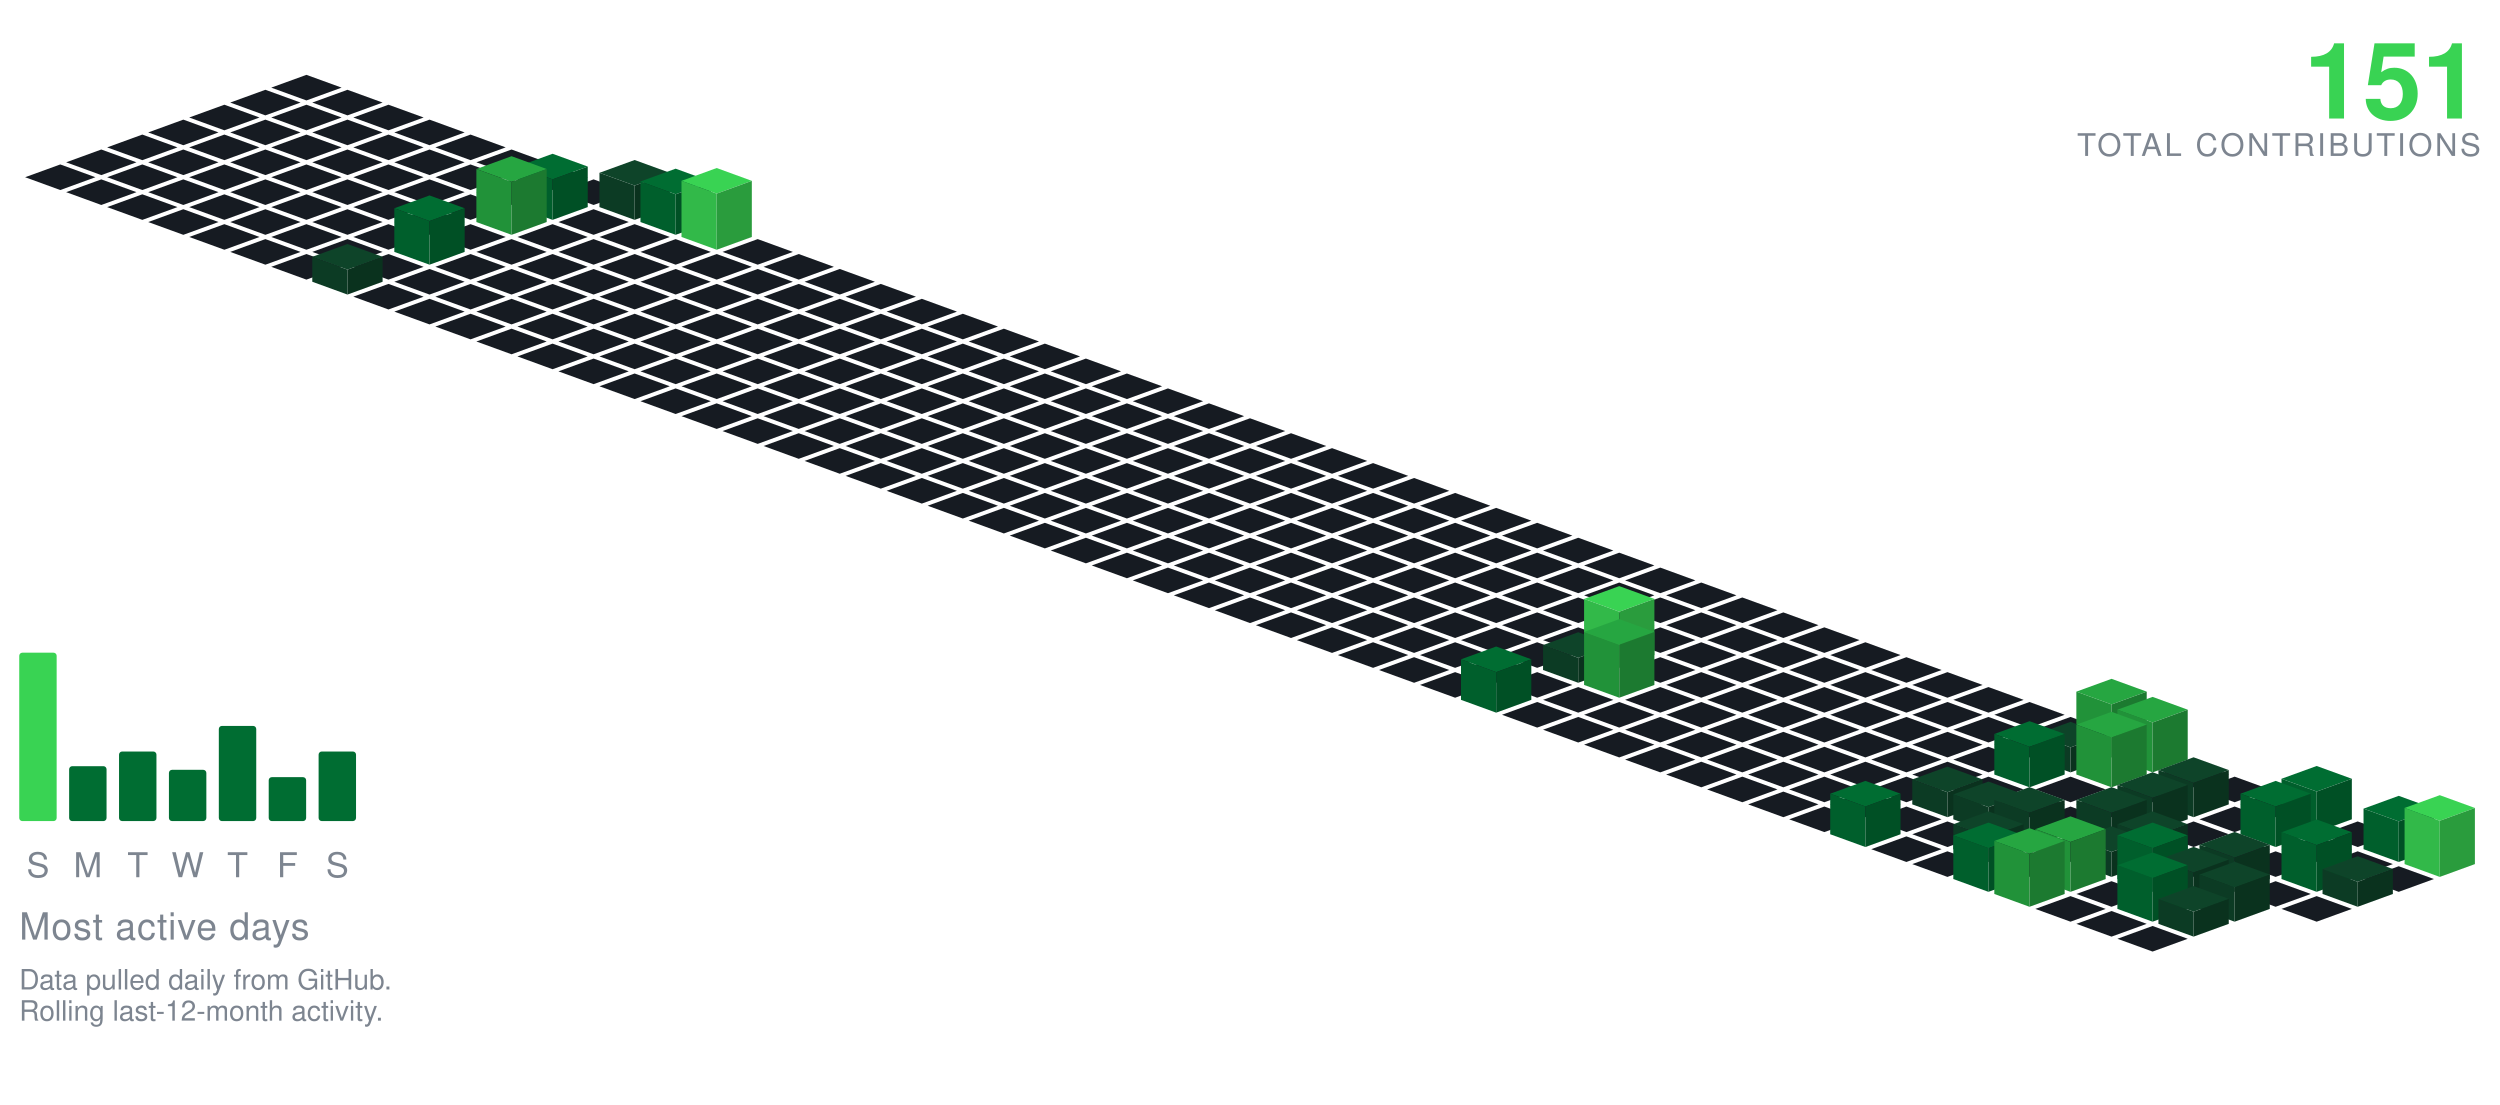
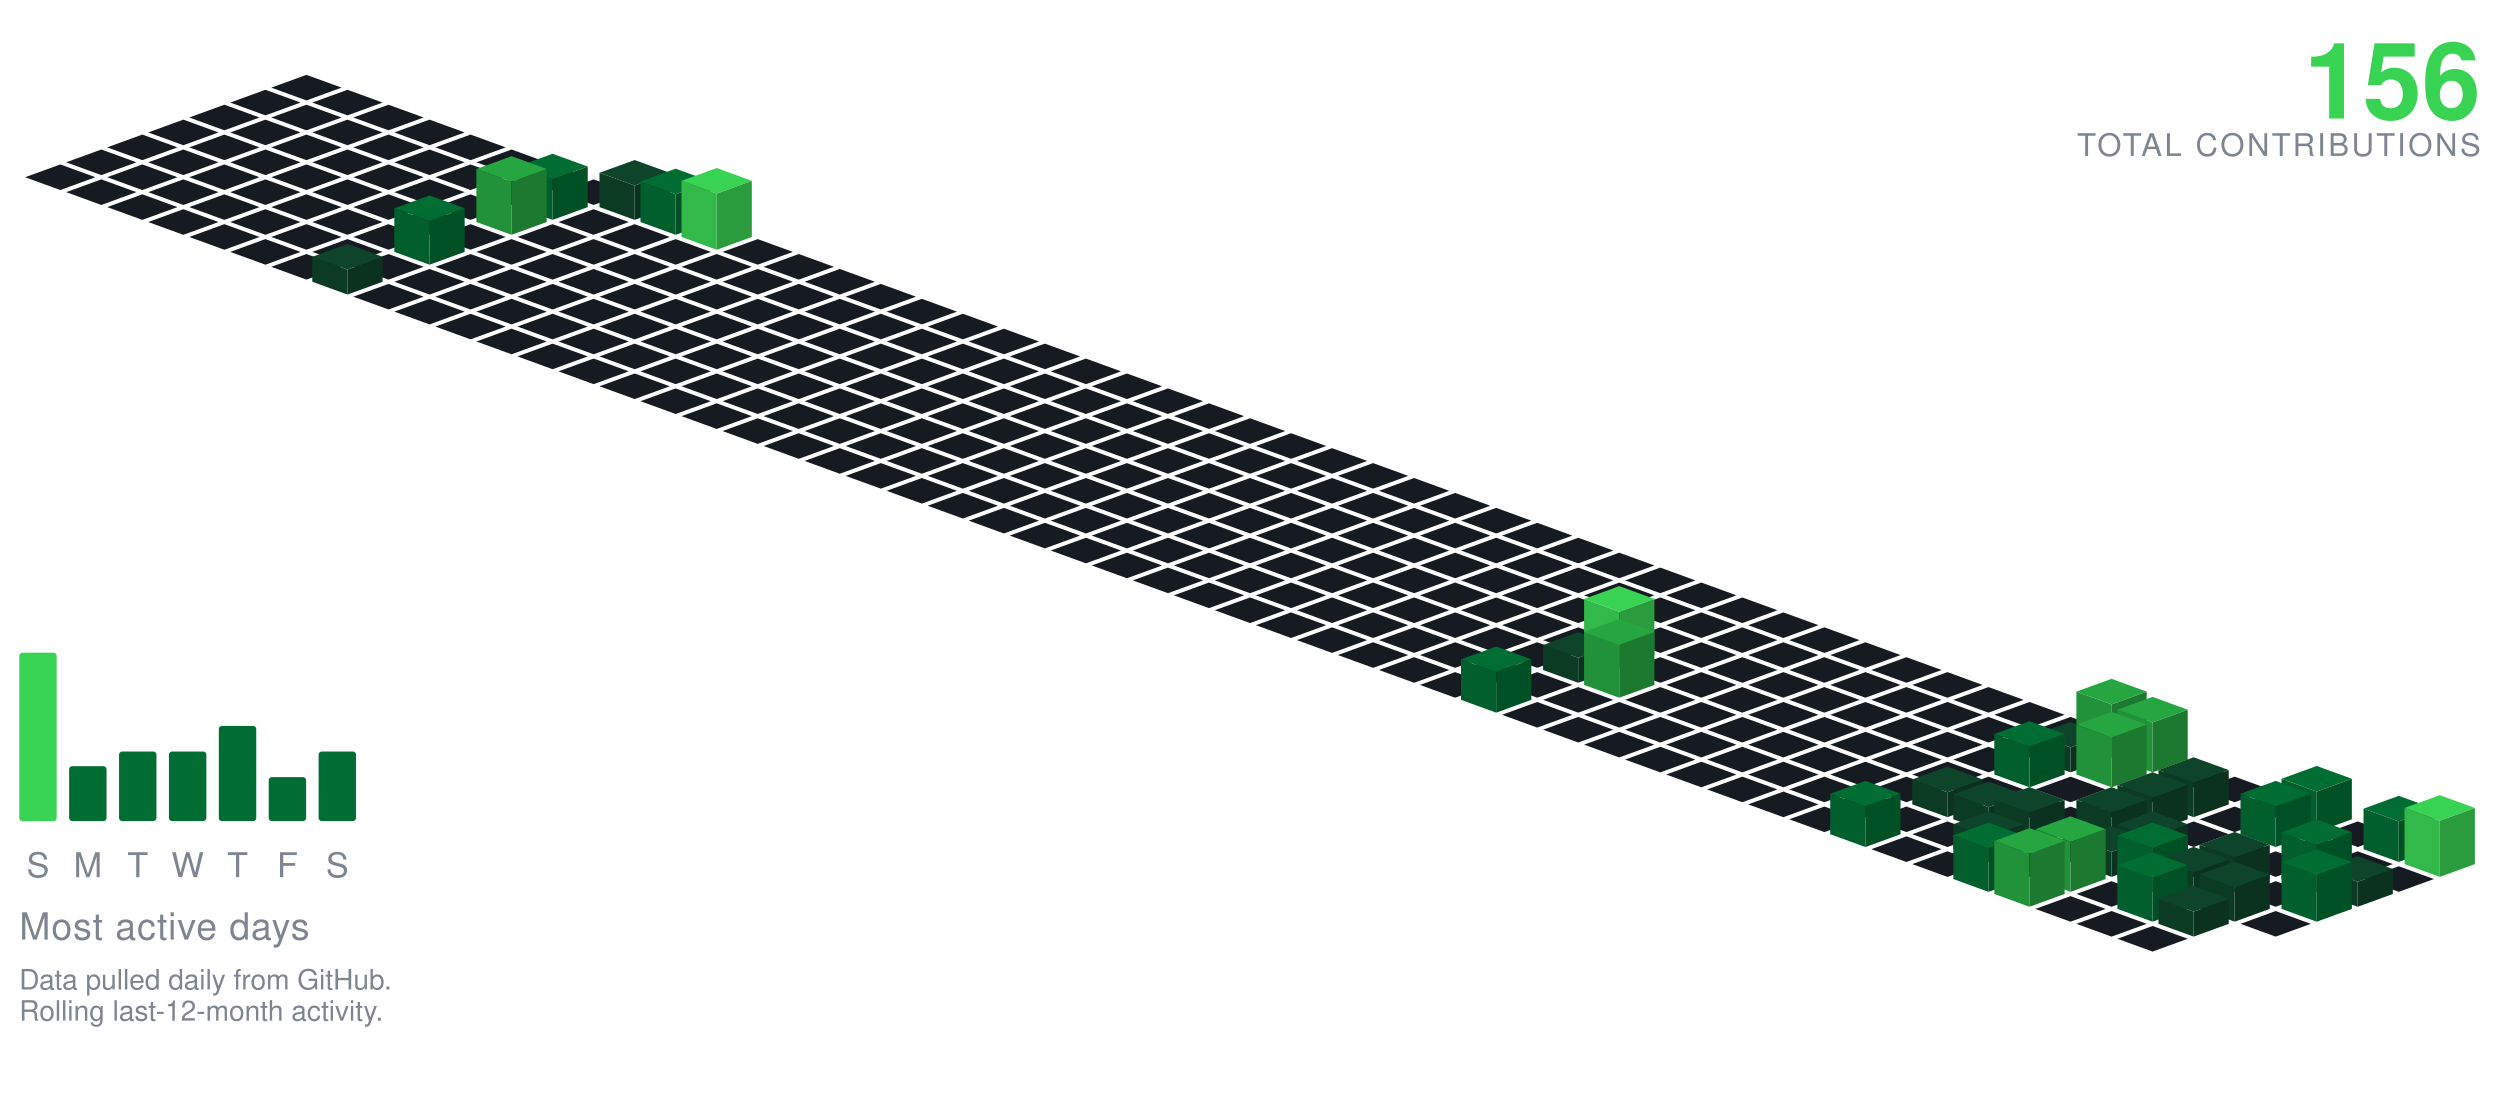
<svg xmlns="http://www.w3.org/2000/svg" viewBox="-98.09 -24.00 801.34 354.30" width="801" height="354">
  <polygon points="0.00,0.00 11.28,4.10 0.00,8.21 -11.28,4.10" fill="#161b22" />
  <polygon points="-13.16,4.79 -1.88,8.89 -13.16,13.00 -24.43,8.89" fill="#161b22" />
  <polygon points="13.16,4.79 24.43,8.89 13.16,13.00 1.88,8.89" fill="#161b22" />
  <polygon points="-26.31,9.58 -15.04,13.68 -26.31,17.79 -37.59,13.68" fill="#161b22" />
  <polygon points="0.00,9.58 11.28,13.68 0.00,17.79 -11.28,13.68" fill="#161b22" />
  <polygon points="26.31,9.58 37.59,13.68 26.31,17.79 15.04,13.68" fill="#161b22" />
  <polygon points="-39.47,14.36 -28.19,18.47 -39.47,22.57 -50.74,18.47" fill="#161b22" />
  <polygon points="-13.16,14.36 -1.88,18.47 -13.16,22.57 -24.43,18.47" fill="#161b22" />
  <polygon points="13.16,14.36 24.43,18.47 13.16,22.57 1.88,18.47" fill="#161b22" />
  <polygon points="39.47,14.36 50.74,18.47 39.47,22.57 28.19,18.47" fill="#161b22" />
  <polygon points="-52.62,19.15 -41.35,23.26 -52.62,27.36 -63.90,23.26" fill="#161b22" />
  <polygon points="-26.31,19.15 -15.04,23.26 -26.31,27.36 -37.59,23.26" fill="#161b22" />
  <polygon points="0.00,19.15 11.28,23.26 0.00,27.36 -11.28,23.26" fill="#161b22" />
  <polygon points="26.31,19.15 37.59,23.26 26.31,27.36 15.04,23.26" fill="#161b22" />
  <polygon points="52.62,19.15 63.90,23.26 52.62,27.36 41.35,23.26" fill="#161b22" />
  <polygon points="-65.78,23.94 -54.50,28.05 -65.78,32.15 -77.05,28.05" fill="#161b22" />
  <polygon points="-39.47,23.94 -28.19,28.05 -39.47,32.15 -50.74,28.05" fill="#161b22" />
  <polygon points="-13.16,23.94 -1.88,28.05 -13.16,32.15 -24.43,28.05" fill="#161b22" />
  <polygon points="13.16,23.94 24.43,28.05 13.16,32.15 1.88,28.05" fill="#161b22" />
  <polygon points="39.47,23.94 50.74,28.05 39.47,32.15 28.19,28.05" fill="#161b22" />
  <polygon points="65.78,23.94 77.05,28.05 65.78,32.15 54.50,28.05" fill="#161b22" />
  <polygon points="-78.93,28.73 -67.66,32.83 -78.93,36.94 -90.21,32.83" fill="#161b22" />
  <polygon points="-52.62,28.73 -41.35,32.83 -52.62,36.94 -63.90,32.83" fill="#161b22" />
  <polygon points="-26.31,28.73 -15.04,32.83 -26.31,36.94 -37.59,32.83" fill="#161b22" />
  <polygon points="0.00,28.73 11.28,32.83 0.00,36.94 -11.28,32.83" fill="#161b22" />
  <polygon points="26.31,28.73 37.59,32.83 26.31,36.94 15.04,32.83" fill="#161b22" />
  <polygon points="52.62,28.73 63.90,32.83 52.62,36.94 41.35,32.83" fill="#161b22" />
  <polygon points="78.93,28.73 90.21,32.83 78.93,36.94 67.66,32.83" fill="#161b22" />
  <polygon points="-65.78,33.52 -54.50,37.62 -65.78,41.73 -77.05,37.62" fill="#161b22" />
  <polygon points="-39.47,33.52 -28.19,37.62 -39.47,41.73 -50.74,37.62" fill="#161b22" />
  <polygon points="-13.16,33.52 -1.88,37.62 -13.16,41.73 -24.43,37.62" fill="#161b22" />
  <polygon points="13.16,33.52 24.43,37.62 13.16,41.73 1.88,37.62" fill="#161b22" />
  <polygon points="39.47,33.52 50.74,37.62 39.47,41.73 28.19,37.62" fill="#161b22" />
  <polygon points="65.78,33.52 77.05,37.62 65.78,41.73 54.50,37.62" fill="#161b22" />
  <polygon points="92.09,33.52 103.37,37.62 92.09,41.73 80.81,37.62" fill="#161b22" />
  <polygon points="-52.62,38.31 -41.35,42.41 -52.62,46.51 -63.90,42.41" fill="#161b22" />
  <polygon points="-26.31,38.31 -15.04,42.41 -26.31,46.51 -37.59,42.41" fill="#161b22" />
  <polygon points="0.00,38.31 11.28,42.41 0.00,46.51 -11.28,42.41" fill="#161b22" />
  <polygon points="26.31,38.31 37.59,42.41 26.31,46.51 15.04,42.41" fill="#161b22" />
  <polygon points="52.62,38.31 63.90,42.41 52.62,46.51 41.35,42.41" fill="#161b22" />
  <polygon points="105.25,27.31 116.52,31.41 105.25,35.51 93.97,31.41" fill="#0e4429" />
  <polygon points="93.97,42.41 93.97,31.41 105.25,35.51 105.25,46.51" fill="#0c3b24" />
  <polygon points="105.25,46.51 105.25,35.51 116.52,31.41 116.52,42.41" fill="#0a321e" />
  <polygon points="78.93,25.31 90.21,29.41 78.93,33.51 67.66,29.41" fill="#006d32" />
  <polygon points="67.66,42.41 67.66,29.41 78.93,33.51 78.93,46.51" fill="#005f2c" />
  <polygon points="78.93,46.51 78.93,33.51 90.21,29.41 90.21,42.41" fill="#005025" />
  <polygon points="-39.47,43.09 -28.19,47.20 -39.47,51.30 -50.74,47.20" fill="#161b22" />
  <polygon points="-13.16,43.09 -1.88,47.20 -13.16,51.30 -24.43,47.20" fill="#161b22" />
  <polygon points="13.16,43.09 24.43,47.20 13.16,51.30 1.88,47.20" fill="#161b22" />
  <polygon points="39.47,43.09 50.74,47.20 39.47,51.30 28.19,47.20" fill="#161b22" />
  <polygon points="92.09,43.09 103.37,47.20 92.09,51.30 80.81,47.20" fill="#161b22" />
  <polygon points="118.40,30.09 129.68,34.20 118.40,38.30 107.12,34.20" fill="#006d32" />
  <polygon points="107.12,47.20 107.12,34.20 118.40,38.30 118.40,51.30" fill="#005f2c" />
  <polygon points="118.40,51.30 118.40,38.30 129.68,34.20 129.68,47.20" fill="#005025" />
  <polygon points="65.78,26.09 77.05,30.20 65.78,34.30 54.50,30.20" fill="#26a641" />
  <polygon points="54.50,47.20 54.50,30.20 65.78,34.30 65.78,51.30" fill="#219239" />
  <polygon points="65.78,51.30 65.78,34.30 77.05,30.20 77.05,47.20" fill="#1c7a30" />
  <polygon points="-26.31,47.88 -15.04,51.99 -26.31,56.09 -37.59,51.99" fill="#161b22" />
  <polygon points="0.00,47.88 11.28,51.99 0.00,56.09 -11.28,51.99" fill="#161b22" />
  <polygon points="26.31,47.88 37.59,51.99 26.31,56.09 15.04,51.99" fill="#161b22" />
  <polygon points="52.62,47.88 63.90,51.99 52.62,56.09 41.35,51.99" fill="#161b22" />
  <polygon points="78.93,47.88 90.21,51.99 78.93,56.09 67.66,51.99" fill="#161b22" />
  <polygon points="105.25,47.88 116.52,51.99 105.25,56.09 93.97,51.99" fill="#161b22" />
  <polygon points="131.56,29.88 142.83,33.99 131.56,38.09 120.28,33.99" fill="#39d353" />
  <polygon points="120.28,51.99 120.28,33.99 131.56,38.09 131.56,56.09" fill="#32b949" />
  <polygon points="131.56,56.09 131.56,38.09 142.83,33.99 142.83,51.99" fill="#2a9c3d" />
  <polygon points="-13.16,52.67 -1.88,56.78 -13.16,60.88 -24.43,56.78" fill="#161b22" />
  <polygon points="13.16,52.67 24.43,56.78 13.16,60.88 1.88,56.78" fill="#161b22" />
  <polygon points="65.78,52.67 77.05,56.78 65.78,60.88 54.50,56.78" fill="#161b22" />
  <polygon points="92.09,52.67 103.37,56.78 92.09,60.88 80.81,56.78" fill="#161b22" />
  <polygon points="118.40,52.67 129.68,56.78 118.40,60.88 107.12,56.78" fill="#161b22" />
  <polygon points="144.71,52.67 155.99,56.78 144.71,60.88 133.44,56.78" fill="#161b22" />
  <polygon points="39.47,38.67 50.74,42.78 39.47,46.88 28.19,42.78" fill="#006d32" />
  <polygon points="28.19,56.78 28.19,42.78 39.47,46.88 39.47,60.88" fill="#005f2c" />
  <polygon points="39.47,60.88 39.47,46.88 50.74,42.78 50.74,56.78" fill="#005025" />
  <polygon points="0.00,57.46 11.28,61.56 0.00,65.67 -11.28,61.56" fill="#161b22" />
  <polygon points="26.31,57.46 37.59,61.56 26.31,65.67 15.04,61.56" fill="#161b22" />
  <polygon points="52.62,57.46 63.90,61.56 52.62,65.67 41.35,61.56" fill="#161b22" />
  <polygon points="78.93,57.46 90.21,61.56 78.93,65.67 67.66,61.56" fill="#161b22" />
  <polygon points="105.25,57.46 116.52,61.56 105.25,65.67 93.97,61.56" fill="#161b22" />
  <polygon points="131.56,57.46 142.83,61.56 131.56,65.67 120.28,61.56" fill="#161b22" />
  <polygon points="157.87,57.46 169.14,61.56 157.87,65.67 146.59,61.56" fill="#161b22" />
  <polygon points="39.47,62.25 50.74,66.35 39.47,70.46 28.19,66.35" fill="#161b22" />
  <polygon points="65.78,62.25 77.05,66.35 65.78,70.46 54.50,66.35" fill="#161b22" />
  <polygon points="92.09,62.25 103.37,66.35 92.09,70.46 80.81,66.35" fill="#161b22" />
  <polygon points="118.40,62.25 129.68,66.35 118.40,70.46 107.12,66.35" fill="#161b22" />
  <polygon points="144.71,62.25 155.99,66.35 144.71,70.46 133.44,66.35" fill="#161b22" />
  <polygon points="171.02,62.25 182.30,66.35 171.02,70.46 159.75,66.35" fill="#161b22" />
  <polygon points="13.16,54.25 24.43,58.35 13.16,62.46 1.88,58.35" fill="#0e4429" />
  <polygon points="1.88,66.35 1.88,58.35 13.16,62.46 13.16,70.46" fill="#0c3b24" />
  <polygon points="13.16,70.46 13.16,62.46 24.43,58.35 24.43,66.35" fill="#0a321e" />
  <polygon points="26.31,67.04 37.59,71.14 26.31,75.24 15.04,71.14" fill="#161b22" />
  <polygon points="52.62,67.04 63.90,71.14 52.62,75.24 41.35,71.14" fill="#161b22" />
  <polygon points="78.93,67.04 90.21,71.14 78.93,75.24 67.66,71.14" fill="#161b22" />
  <polygon points="105.25,67.04 116.52,71.14 105.25,75.24 93.97,71.14" fill="#161b22" />
  <polygon points="131.56,67.04 142.83,71.14 131.56,75.24 120.28,71.14" fill="#161b22" />
  <polygon points="157.87,67.04 169.14,71.14 157.87,75.24 146.59,71.14" fill="#161b22" />
  <polygon points="184.18,67.04 195.46,71.14 184.18,75.24 172.90,71.14" fill="#161b22" />
  <polygon points="39.47,71.82 50.74,75.93 39.47,80.03 28.19,75.93" fill="#161b22" />
  <polygon points="65.78,71.82 77.05,75.93 65.78,80.03 54.50,75.93" fill="#161b22" />
  <polygon points="92.09,71.82 103.37,75.93 92.09,80.03 80.81,75.93" fill="#161b22" />
  <polygon points="118.40,71.82 129.68,75.93 118.40,80.03 107.12,75.93" fill="#161b22" />
  <polygon points="144.71,71.82 155.99,75.93 144.71,80.03 133.44,75.93" fill="#161b22" />
  <polygon points="171.02,71.82 182.30,75.93 171.02,80.03 159.75,75.93" fill="#161b22" />
  <polygon points="197.34,71.82 208.61,75.93 197.34,80.03 186.06,75.93" fill="#161b22" />
  <polygon points="52.62,76.61 63.90,80.72 52.62,84.82 41.35,80.72" fill="#161b22" />
  <polygon points="78.93,76.61 90.21,80.72 78.93,84.82 67.66,80.72" fill="#161b22" />
  <polygon points="105.25,76.61 116.52,80.72 105.25,84.82 93.97,80.72" fill="#161b22" />
  <polygon points="131.56,76.61 142.83,80.72 131.56,84.82 120.28,80.72" fill="#161b22" />
  <polygon points="157.87,76.61 169.14,80.72 157.87,84.82 146.59,80.72" fill="#161b22" />
  <polygon points="184.18,76.61 195.46,80.72 184.18,84.82 172.90,80.72" fill="#161b22" />
  <polygon points="210.49,76.61 221.77,80.72 210.49,84.82 199.21,80.72" fill="#161b22" />
  <polygon points="65.78,81.40 77.05,85.51 65.78,89.61 54.50,85.51" fill="#161b22" />
  <polygon points="92.09,81.40 103.37,85.51 92.09,89.61 80.81,85.51" fill="#161b22" />
  <polygon points="118.40,81.40 129.68,85.51 118.40,89.61 107.12,85.51" fill="#161b22" />
  <polygon points="144.71,81.40 155.99,85.51 144.71,89.61 133.44,85.51" fill="#161b22" />
  <polygon points="171.02,81.40 182.30,85.51 171.02,89.61 159.75,85.51" fill="#161b22" />
  <polygon points="197.34,81.40 208.61,85.51 197.34,89.61 186.06,85.51" fill="#161b22" />
  <polygon points="223.65,81.40 234.92,85.51 223.65,89.61 212.37,85.51" fill="#161b22" />
  <polygon points="78.93,86.19 90.21,90.29 78.93,94.40 67.66,90.29" fill="#161b22" />
  <polygon points="105.25,86.19 116.52,90.29 105.25,94.40 93.97,90.29" fill="#161b22" />
  <polygon points="131.56,86.19 142.83,90.29 131.56,94.40 120.28,90.29" fill="#161b22" />
  <polygon points="157.87,86.19 169.14,90.29 157.87,94.40 146.59,90.29" fill="#161b22" />
  <polygon points="184.18,86.19 195.46,90.29 184.18,94.40 172.90,90.29" fill="#161b22" />
  <polygon points="210.49,86.19 221.77,90.29 210.49,94.40 199.21,90.29" fill="#161b22" />
  <polygon points="236.80,86.19 248.08,90.29 236.80,94.40 225.53,90.29" fill="#161b22" />
  <polygon points="92.09,90.98 103.37,95.08 92.09,99.19 80.81,95.08" fill="#161b22" />
  <polygon points="118.40,90.98 129.68,95.08 118.40,99.19 107.12,95.08" fill="#161b22" />
  <polygon points="144.71,90.98 155.99,95.08 144.71,99.19 133.44,95.08" fill="#161b22" />
  <polygon points="171.02,90.98 182.30,95.08 171.02,99.19 159.75,95.08" fill="#161b22" />
  <polygon points="197.34,90.98 208.61,95.08 197.34,99.19 186.06,95.08" fill="#161b22" />
  <polygon points="223.65,90.98 234.92,95.08 223.65,99.19 212.37,95.08" fill="#161b22" />
  <polygon points="249.96,90.98 261.23,95.08 249.96,99.19 238.68,95.08" fill="#161b22" />
  <polygon points="105.25,95.77 116.52,99.87 105.25,103.97 93.97,99.87" fill="#161b22" />
  <polygon points="131.56,95.77 142.83,99.87 131.56,103.97 120.28,99.87" fill="#161b22" />
  <polygon points="157.87,95.77 169.14,99.87 157.87,103.97 146.59,99.87" fill="#161b22" />
  <polygon points="184.18,95.77 195.46,99.87 184.18,103.97 172.90,99.87" fill="#161b22" />
  <polygon points="210.49,95.77 221.77,99.87 210.49,103.97 199.21,99.87" fill="#161b22" />
  <polygon points="236.80,95.77 248.08,99.87 236.80,103.97 225.53,99.87" fill="#161b22" />
  <polygon points="263.11,95.77 274.39,99.87 263.11,103.97 251.84,99.87" fill="#161b22" />
  <polygon points="118.40,100.55 129.68,104.66 118.40,108.76 107.12,104.66" fill="#161b22" />
  <polygon points="144.71,100.55 155.99,104.66 144.71,108.76 133.44,104.66" fill="#161b22" />
  <polygon points="171.02,100.55 182.30,104.66 171.02,108.76 159.75,104.66" fill="#161b22" />
  <polygon points="197.34,100.55 208.61,104.66 197.34,108.76 186.06,104.66" fill="#161b22" />
  <polygon points="223.65,100.55 234.92,104.66 223.65,108.76 212.37,104.66" fill="#161b22" />
  <polygon points="249.96,100.55 261.23,104.66 249.96,108.76 238.68,104.66" fill="#161b22" />
  <polygon points="276.27,100.55 287.55,104.66 276.27,108.76 264.99,104.66" fill="#161b22" />
  <polygon points="131.56,105.34 142.83,109.45 131.56,113.55 120.28,109.45" fill="#161b22" />
  <polygon points="157.87,105.34 169.14,109.45 157.87,113.55 146.59,109.45" fill="#161b22" />
  <polygon points="184.18,105.34 195.46,109.45 184.18,113.55 172.90,109.45" fill="#161b22" />
  <polygon points="210.49,105.34 221.77,109.45 210.49,113.55 199.21,109.45" fill="#161b22" />
  <polygon points="236.80,105.34 248.08,109.45 236.80,113.55 225.53,109.45" fill="#161b22" />
  <polygon points="263.11,105.34 274.39,109.45 263.11,113.55 251.84,109.45" fill="#161b22" />
  <polygon points="289.43,105.34 300.70,109.45 289.43,113.55 278.15,109.45" fill="#161b22" />
  <polygon points="144.71,110.13 155.99,114.23 144.71,118.34 133.44,114.23" fill="#161b22" />
  <polygon points="171.02,110.13 182.30,114.23 171.02,118.34 159.75,114.23" fill="#161b22" />
  <polygon points="197.34,110.13 208.61,114.23 197.34,118.34 186.06,114.23" fill="#161b22" />
  <polygon points="223.65,110.13 234.92,114.23 223.65,118.34 212.37,114.23" fill="#161b22" />
  <polygon points="249.96,110.13 261.23,114.23 249.96,118.34 238.68,114.23" fill="#161b22" />
  <polygon points="276.27,110.13 287.55,114.23 276.27,118.34 264.99,114.23" fill="#161b22" />
  <polygon points="302.58,110.13 313.86,114.23 302.58,118.34 291.30,114.23" fill="#161b22" />
  <polygon points="157.87,114.92 169.14,119.02 157.87,123.13 146.59,119.02" fill="#161b22" />
  <polygon points="184.18,114.92 195.46,119.02 184.18,123.13 172.90,119.02" fill="#161b22" />
  <polygon points="210.49,114.92 221.77,119.02 210.49,123.13 199.21,119.02" fill="#161b22" />
  <polygon points="236.80,114.92 248.08,119.02 236.80,123.13 225.53,119.02" fill="#161b22" />
  <polygon points="263.11,114.92 274.39,119.02 263.11,123.13 251.84,119.02" fill="#161b22" />
  <polygon points="289.43,114.92 300.70,119.02 289.43,123.13 278.15,119.02" fill="#161b22" />
  <polygon points="315.74,114.92 327.01,119.02 315.74,123.13 304.46,119.02" fill="#161b22" />
  <polygon points="171.02,119.71 182.30,123.81 171.02,127.92 159.75,123.81" fill="#161b22" />
  <polygon points="197.34,119.71 208.61,123.81 197.34,127.92 186.06,123.81" fill="#161b22" />
  <polygon points="223.65,119.71 234.92,123.81 223.65,127.92 212.37,123.81" fill="#161b22" />
  <polygon points="249.96,119.71 261.23,123.81 249.96,127.92 238.68,123.81" fill="#161b22" />
  <polygon points="276.27,119.71 287.55,123.81 276.27,127.92 264.99,123.81" fill="#161b22" />
  <polygon points="302.58,119.71 313.86,123.81 302.58,127.92 291.30,123.81" fill="#161b22" />
  <polygon points="328.89,119.71 340.17,123.81 328.89,127.92 317.62,123.81" fill="#161b22" />
  <polygon points="184.18,124.50 195.46,128.60 184.18,132.70 172.90,128.60" fill="#161b22" />
  <polygon points="210.49,124.50 221.77,128.60 210.49,132.70 199.21,128.60" fill="#161b22" />
  <polygon points="236.80,124.50 248.08,128.60 236.80,132.70 225.53,128.60" fill="#161b22" />
  <polygon points="263.11,124.50 274.39,128.60 263.11,132.70 251.84,128.60" fill="#161b22" />
  <polygon points="289.43,124.50 300.70,128.60 289.43,132.70 278.15,128.60" fill="#161b22" />
  <polygon points="315.74,124.50 327.01,128.60 315.74,132.70 304.46,128.60" fill="#161b22" />
  <polygon points="342.05,124.50 353.32,128.60 342.05,132.70 330.77,128.60" fill="#161b22" />
  <polygon points="197.34,129.28 208.61,133.39 197.34,137.49 186.06,133.39" fill="#161b22" />
  <polygon points="223.65,129.28 234.92,133.39 223.65,137.49 212.37,133.39" fill="#161b22" />
  <polygon points="249.96,129.28 261.23,133.39 249.96,137.49 238.68,133.39" fill="#161b22" />
  <polygon points="276.27,129.28 287.55,133.39 276.27,137.49 264.99,133.39" fill="#161b22" />
  <polygon points="302.58,129.28 313.86,133.39 302.58,137.49 291.30,133.39" fill="#161b22" />
  <polygon points="328.89,129.28 340.17,133.39 328.89,137.49 317.62,133.39" fill="#161b22" />
  <polygon points="355.20,129.28 366.48,133.39 355.20,137.49 343.93,133.39" fill="#161b22" />
  <polygon points="210.49,134.07 221.77,138.18 210.49,142.28 199.21,138.18" fill="#161b22" />
  <polygon points="236.80,134.07 248.08,138.18 236.80,142.28 225.53,138.18" fill="#161b22" />
  <polygon points="263.11,134.07 274.39,138.18 263.11,142.28 251.84,138.18" fill="#161b22" />
  <polygon points="289.43,134.07 300.70,138.18 289.43,142.28 278.15,138.18" fill="#161b22" />
  <polygon points="315.74,134.07 327.01,138.18 315.74,142.28 304.46,138.18" fill="#161b22" />
  <polygon points="342.05,134.07 353.32,138.18 342.05,142.28 330.77,138.18" fill="#161b22" />
  <polygon points="368.36,134.07 379.64,138.18 368.36,142.28 357.08,138.18" fill="#161b22" />
  <polygon points="223.65,138.86 234.92,142.96 223.65,147.07 212.37,142.96" fill="#161b22" />
  <polygon points="249.96,138.86 261.23,142.96 249.96,147.07 238.68,142.96" fill="#161b22" />
  <polygon points="276.27,138.86 287.55,142.96 276.27,147.07 264.99,142.96" fill="#161b22" />
  <polygon points="302.58,138.86 313.86,142.96 302.58,147.07 291.30,142.96" fill="#161b22" />
  <polygon points="328.89,138.86 340.17,142.96 328.89,147.07 317.62,142.96" fill="#161b22" />
  <polygon points="355.20,138.86 366.48,142.96 355.20,147.07 343.93,142.96" fill="#161b22" />
  <polygon points="381.52,138.86 392.79,142.96 381.52,147.07 370.24,142.96" fill="#161b22" />
  <polygon points="236.80,143.65 248.08,147.75 236.80,151.86 225.53,147.75" fill="#161b22" />
  <polygon points="263.11,143.65 274.39,147.75 263.11,151.86 251.84,147.75" fill="#161b22" />
  <polygon points="289.43,143.65 300.70,147.75 289.43,151.86 278.15,147.75" fill="#161b22" />
  <polygon points="315.74,143.65 327.01,147.75 315.74,151.86 304.46,147.75" fill="#161b22" />
  <polygon points="342.05,143.65 353.32,147.75 342.05,151.86 330.77,147.75" fill="#161b22" />
  <polygon points="368.36,143.65 379.64,147.75 368.36,151.86 357.08,147.75" fill="#161b22" />
  <polygon points="394.67,143.65 405.95,147.75 394.67,151.86 383.39,147.75" fill="#161b22" />
  <polygon points="249.96,148.44 261.23,152.54 249.96,156.65 238.68,152.54" fill="#161b22" />
  <polygon points="276.27,148.44 287.55,152.54 276.27,156.65 264.99,152.54" fill="#161b22" />
  <polygon points="302.58,148.44 313.86,152.54 302.58,156.65 291.30,152.54" fill="#161b22" />
  <polygon points="328.89,148.44 340.17,152.54 328.89,156.65 317.62,152.54" fill="#161b22" />
  <polygon points="355.20,148.44 366.48,152.54 355.20,156.65 343.93,152.54" fill="#161b22" />
  <polygon points="381.52,148.44 392.79,152.54 381.52,156.65 370.24,152.54" fill="#161b22" />
  <polygon points="407.83,148.44 419.10,152.54 407.83,156.65 396.55,152.54" fill="#161b22" />
  <polygon points="263.11,153.23 274.39,157.33 263.11,161.43 251.84,157.33" fill="#161b22" />
  <polygon points="289.43,153.23 300.70,157.33 289.43,161.43 278.15,157.33" fill="#161b22" />
  <polygon points="315.74,153.23 327.01,157.33 315.74,161.43 304.46,157.33" fill="#161b22" />
  <polygon points="342.05,153.23 353.32,157.33 342.05,161.43 330.77,157.33" fill="#161b22" />
  <polygon points="368.36,153.23 379.64,157.33 368.36,161.43 357.08,157.33" fill="#161b22" />
  <polygon points="394.67,153.23 405.95,157.33 394.67,161.43 383.39,157.33" fill="#161b22" />
  <polygon points="420.98,153.23 432.26,157.33 420.98,161.43 409.71,157.33" fill="#161b22" />
  <polygon points="276.27,158.01 287.55,162.12 276.27,166.22 264.99,162.12" fill="#161b22" />
  <polygon points="302.58,158.01 313.86,162.12 302.58,166.22 291.30,162.12" fill="#161b22" />
  <polygon points="328.89,158.01 340.17,162.12 328.89,166.22 317.62,162.12" fill="#161b22" />
  <polygon points="355.20,158.01 366.48,162.12 355.20,166.22 343.93,162.12" fill="#161b22" />
  <polygon points="381.52,158.01 392.79,162.12 381.52,166.22 370.24,162.12" fill="#161b22" />
  <polygon points="407.83,158.01 419.10,162.12 407.83,166.22 396.55,162.12" fill="#161b22" />
  <polygon points="434.14,158.01 445.41,162.12 434.14,166.22 422.86,162.12" fill="#161b22" />
  <polygon points="289.43,162.80 300.70,166.91 289.43,171.01 278.15,166.91" fill="#161b22" />
  <polygon points="315.74,162.80 327.01,166.91 315.74,171.01 304.46,166.91" fill="#161b22" />
  <polygon points="342.05,162.80 353.32,166.91 342.05,171.01 330.77,166.91" fill="#161b22" />
  <polygon points="368.36,162.80 379.64,166.91 368.36,171.01 357.08,166.91" fill="#161b22" />
  <polygon points="394.67,162.80 405.95,166.91 394.67,171.01 383.39,166.91" fill="#161b22" />
  <polygon points="420.98,162.80 432.26,166.91 420.98,171.01 409.71,166.91" fill="#161b22" />
  <polygon points="447.29,162.80 458.57,166.91 447.29,171.01 436.02,166.91" fill="#161b22" />
  <polygon points="302.58,167.59 313.86,171.69 302.58,175.80 291.30,171.69" fill="#161b22" />
  <polygon points="328.89,167.59 340.17,171.69 328.89,175.80 317.62,171.69" fill="#161b22" />
  <polygon points="355.20,167.59 366.48,171.69 355.20,175.80 343.93,171.69" fill="#161b22" />
  <polygon points="381.52,167.59 392.79,171.69 381.52,175.80 370.24,171.69" fill="#161b22" />
  <polygon points="407.83,167.59 419.10,171.69 407.83,175.80 396.55,171.69" fill="#161b22" />
  <polygon points="434.14,167.59 445.41,171.69 434.14,175.80 422.86,171.69" fill="#161b22" />
  <polygon points="460.45,167.59 471.73,171.69 460.45,175.80 449.17,171.69" fill="#161b22" />
  <polygon points="315.74,172.38 327.01,176.48 315.74,180.59 304.46,176.48" fill="#161b22" />
  <polygon points="342.05,172.38 353.32,176.48 342.05,180.59 330.77,176.48" fill="#161b22" />
  <polygon points="368.36,172.38 379.64,176.48 368.36,180.59 357.08,176.48" fill="#161b22" />
  <polygon points="394.67,172.38 405.95,176.48 394.67,180.59 383.39,176.48" fill="#161b22" />
  <polygon points="420.98,172.38 432.26,176.48 420.98,180.59 409.71,176.48" fill="#161b22" />
  <polygon points="447.29,172.38 458.57,176.48 447.29,180.59 436.02,176.48" fill="#161b22" />
  <polygon points="473.61,172.38 484.88,176.48 473.61,180.59 462.33,176.48" fill="#161b22" />
  <polygon points="328.89,177.17 340.17,181.27 328.89,185.37 317.62,181.27" fill="#161b22" />
  <polygon points="355.20,177.17 366.48,181.27 355.20,185.37 343.93,181.27" fill="#161b22" />
  <polygon points="381.52,177.17 392.79,181.27 381.52,185.37 370.24,181.27" fill="#161b22" />
  <polygon points="407.83,177.17 419.10,181.27 407.83,185.37 396.55,181.27" fill="#161b22" />
  <polygon points="434.14,177.17 445.41,181.27 434.14,185.37 422.86,181.27" fill="#161b22" />
  <polygon points="460.45,177.17 471.73,181.27 460.45,185.37 449.17,181.27" fill="#161b22" />
  <polygon points="486.76,177.17 498.04,181.27 486.76,185.37 475.48,181.27" fill="#161b22" />
  <polygon points="342.05,181.95 353.32,186.06 342.05,190.16 330.77,186.06" fill="#161b22" />
  <polygon points="368.36,181.95 379.64,186.06 368.36,190.16 357.08,186.06" fill="#161b22" />
  <polygon points="394.67,181.95 405.95,186.06 394.67,190.16 383.39,186.06" fill="#161b22" />
  <polygon points="447.29,181.95 458.57,186.06 447.29,190.16 436.02,186.06" fill="#161b22" />
  <polygon points="473.61,181.95 484.88,186.06 473.61,190.16 462.33,186.06" fill="#161b22" />
  <polygon points="499.92,181.95 511.19,186.06 499.92,190.16 488.64,186.06" fill="#161b22" />
  <polygon points="420.98,163.95 432.26,168.06 420.98,172.16 409.71,168.06" fill="#39d353" />
  <polygon points="409.71,186.06 409.71,168.06 420.98,172.16 420.98,190.16" fill="#32b949" />
  <polygon points="420.98,190.16 420.98,172.16 432.26,168.06 432.26,186.06" fill="#2a9c3d" />
  <polygon points="355.20,186.74 366.48,190.85 355.20,194.95 343.93,190.85" fill="#161b22" />
  <polygon points="381.52,186.74 392.79,190.85 381.52,194.95 370.24,190.85" fill="#161b22" />
  <polygon points="434.14,186.74 445.41,190.85 434.14,194.95 422.86,190.85" fill="#161b22" />
  <polygon points="460.45,186.74 471.73,190.85 460.45,194.95 449.17,190.85" fill="#161b22" />
  <polygon points="486.76,186.74 498.04,190.85 486.76,194.95 475.48,190.85" fill="#161b22" />
  <polygon points="513.07,186.74 524.35,190.85 513.07,194.95 501.80,190.85" fill="#161b22" />
  <polygon points="407.83,178.74 419.10,182.85 407.83,186.95 396.55,182.85" fill="#0e4429" />
  <polygon points="396.55,190.85 396.55,182.85 407.83,186.95 407.83,194.95" fill="#0c3b24" />
  <polygon points="407.83,194.95 407.83,186.95 419.10,182.85 419.10,190.85" fill="#0a321e" />
  <polygon points="368.36,191.53 379.64,195.64 368.36,199.74 357.08,195.64" fill="#161b22" />
  <polygon points="394.67,191.53 405.95,195.64 394.67,199.74 383.39,195.64" fill="#161b22" />
  <polygon points="447.29,191.53 458.57,195.64 447.29,199.74 436.02,195.64" fill="#161b22" />
  <polygon points="473.61,191.53 484.88,195.64 473.61,199.74 462.33,195.64" fill="#161b22" />
  <polygon points="499.92,191.53 511.19,195.64 499.92,199.74 488.64,195.64" fill="#161b22" />
  <polygon points="526.23,191.53 537.50,195.64 526.23,199.74 514.95,195.64" fill="#161b22" />
  <polygon points="420.98,174.53 432.26,178.64 420.98,182.74 409.71,178.64" fill="#26a641" />
  <polygon points="409.71,195.64 409.71,178.64 420.98,182.74 420.98,199.74" fill="#219239" />
  <polygon points="420.98,199.74 420.98,182.74 432.26,178.64 432.26,195.64" fill="#1c7a30" />
  <polygon points="407.83,196.32 419.10,200.42 407.83,204.53 396.55,200.42" fill="#161b22" />
  <polygon points="434.14,196.32 445.41,200.42 434.14,204.53 422.86,200.42" fill="#161b22" />
  <polygon points="460.45,196.32 471.73,200.42 460.45,204.53 449.17,200.42" fill="#161b22" />
  <polygon points="486.76,196.32 498.04,200.42 486.76,204.53 475.48,200.42" fill="#161b22" />
  <polygon points="513.07,196.32 524.35,200.42 513.07,204.53 501.80,200.42" fill="#161b22" />
  <polygon points="539.38,196.32 550.66,200.42 539.38,204.53 528.11,200.42" fill="#161b22" />
  <polygon points="381.52,183.32 392.79,187.42 381.52,191.53 370.24,187.42" fill="#006d32" />
  <polygon points="370.24,200.42 370.24,187.42 381.52,191.53 381.52,204.53" fill="#005f2c" />
  <polygon points="381.52,204.53 381.52,191.53 392.79,187.42 392.79,200.42" fill="#005025" />
  <polygon points="394.67,201.11 405.95,205.21 394.67,209.32 383.39,205.21" fill="#161b22" />
  <polygon points="420.98,201.11 432.26,205.21 420.98,209.32 409.71,205.21" fill="#161b22" />
  <polygon points="447.29,201.11 458.57,205.21 447.29,209.32 436.02,205.21" fill="#161b22" />
  <polygon points="473.61,201.11 484.88,205.21 473.61,209.32 462.33,205.21" fill="#161b22" />
  <polygon points="499.92,201.11 511.19,205.21 499.92,209.32 488.64,205.21" fill="#161b22" />
  <polygon points="526.23,201.11 537.50,205.21 526.23,209.32 514.95,205.21" fill="#161b22" />
  <polygon points="552.54,201.11 563.82,205.21 552.54,209.32 541.26,205.21" fill="#161b22" />
  <polygon points="407.83,205.90 419.10,210.00 407.83,214.10 396.55,210.00" fill="#161b22" />
  <polygon points="434.14,205.90 445.41,210.00 434.14,214.10 422.86,210.00" fill="#161b22" />
  <polygon points="460.45,205.90 471.73,210.00 460.45,214.10 449.17,210.00" fill="#161b22" />
  <polygon points="486.76,205.90 498.04,210.00 486.76,214.10 475.48,210.00" fill="#161b22" />
  <polygon points="513.07,205.90 524.35,210.00 513.07,214.10 501.80,210.00" fill="#161b22" />
  <polygon points="539.38,205.90 550.66,210.00 539.38,214.10 528.11,210.00" fill="#161b22" />
  <polygon points="565.69,205.90 576.97,210.00 565.69,214.10 554.42,210.00" fill="#161b22" />
  <polygon points="420.98,210.68 432.26,214.79 420.98,218.89 409.71,214.79" fill="#161b22" />
  <polygon points="447.29,210.68 458.57,214.79 447.29,218.89 436.02,214.79" fill="#161b22" />
  <polygon points="473.61,210.68 484.88,214.79 473.61,218.89 462.33,214.79" fill="#161b22" />
  <polygon points="499.92,210.68 511.19,214.79 499.92,218.89 488.64,214.79" fill="#161b22" />
  <polygon points="526.23,210.68 537.50,214.79 526.23,218.89 514.95,214.79" fill="#161b22" />
  <polygon points="552.54,210.68 563.82,214.79 552.54,218.89 541.26,214.79" fill="#161b22" />
  <polygon points="578.85,193.68 590.13,197.79 578.85,201.89 567.57,197.79" fill="#26a641" />
  <polygon points="567.57,214.79 567.57,197.79 578.85,201.89 578.85,218.89" fill="#219239" />
  <polygon points="578.85,218.89 578.85,201.89 590.13,197.79 590.13,214.79" fill="#1c7a30" />
  <polygon points="434.14,215.47 445.41,219.58 434.14,223.68 422.86,219.58" fill="#161b22" />
  <polygon points="460.45,215.47 471.73,219.58 460.45,223.68 449.17,219.58" fill="#161b22" />
  <polygon points="486.76,215.47 498.04,219.58 486.76,223.68 475.48,219.58" fill="#161b22" />
  <polygon points="513.07,215.47 524.35,219.58 513.07,223.68 501.80,219.58" fill="#161b22" />
  <polygon points="539.38,215.47 550.66,219.58 539.38,223.68 528.11,219.58" fill="#161b22" />
  <polygon points="565.69,207.47 576.97,211.58 565.69,215.68 554.42,211.58" fill="#0e4429" />
  <polygon points="554.42,219.58 554.42,211.58 565.69,215.68 565.69,223.68" fill="#0c3b24" />
  <polygon points="565.69,223.68 565.69,215.68 576.97,211.58 576.97,219.58" fill="#0a321e" />
  <polygon points="592.01,199.47 603.28,203.58 592.01,207.68 580.73,203.58" fill="#26a641" />
  <polygon points="580.73,219.58 580.73,203.58 592.01,207.68 592.01,223.68" fill="#219239" />
  <polygon points="592.01,223.68 592.01,207.68 603.28,203.58 603.28,219.58" fill="#1c7a30" />
  <polygon points="447.29,220.26 458.57,224.37 447.29,228.47 436.02,224.37" fill="#161b22" />
  <polygon points="473.61,220.26 484.88,224.37 473.61,228.47 462.33,224.37" fill="#161b22" />
  <polygon points="499.92,220.26 511.19,224.37 499.92,228.47 488.64,224.37" fill="#161b22" />
  <polygon points="526.23,220.26 537.50,224.37 526.23,228.47 514.95,224.37" fill="#161b22" />
  <polygon points="605.16,220.26 616.44,224.37 605.16,228.47 593.89,224.37" fill="#161b22" />
  <polygon points="552.54,207.26 563.82,211.37 552.54,215.47 541.26,211.37" fill="#006d32" />
  <polygon points="541.26,224.37 541.26,211.37 552.54,215.47 552.54,228.47" fill="#005f2c" />
  <polygon points="552.54,228.47 552.54,215.47 563.82,211.37 563.82,224.37" fill="#005025" />
  <polygon points="578.85,204.26 590.13,208.37 578.85,212.47 567.57,208.37" fill="#26a641" />
  <polygon points="567.57,224.37 567.57,208.37 578.85,212.47 578.85,228.47" fill="#219239" />
  <polygon points="578.85,228.47 578.85,212.47 590.13,208.37 590.13,224.37" fill="#1c7a30" />
  <polygon points="460.45,225.05 471.73,229.15 460.45,233.26 449.17,229.15" fill="#161b22" />
  <polygon points="486.76,225.05 498.04,229.15 486.76,233.26 475.48,229.15" fill="#161b22" />
  <polygon points="513.07,225.05 524.35,229.15 513.07,233.26 501.80,229.15" fill="#161b22" />
  <polygon points="539.38,225.05 550.66,229.15 539.38,233.26 528.11,229.15" fill="#161b22" />
  <polygon points="565.69,225.05 576.97,229.15 565.69,233.26 554.42,229.15" fill="#161b22" />
  <polygon points="592.01,225.05 603.28,229.15 592.01,233.26 580.73,229.15" fill="#161b22" />
  <polygon points="618.32,225.05 629.59,229.15 618.32,233.26 607.04,229.15" fill="#161b22" />
  <polygon points="473.61,229.84 484.88,233.94 473.61,238.05 462.33,233.94" fill="#161b22" />
  <polygon points="499.92,229.84 511.19,233.94 499.92,238.05 488.64,233.94" fill="#161b22" />
  <polygon points="552.54,229.84 563.82,233.94 552.54,238.05 541.26,233.94" fill="#161b22" />
  <polygon points="578.85,229.84 590.13,233.94 578.85,238.05 567.57,233.94" fill="#161b22" />
  <polygon points="631.47,229.84 642.75,233.94 631.47,238.05 620.20,233.94" fill="#161b22" />
  <polygon points="526.23,221.84 537.50,225.94 526.23,230.05 514.95,225.94" fill="#0e4429" />
  <polygon points="514.95,233.94 514.95,225.94 526.23,230.05 526.23,238.05" fill="#0c3b24" />
  <polygon points="526.23,238.05 526.23,230.05 537.50,225.94 537.50,233.94" fill="#0a321e" />
  <polygon points="605.16,218.84 616.44,222.94 605.16,227.05 593.89,222.94" fill="#0e4429" />
  <polygon points="593.89,233.94 593.89,222.94 605.16,227.05 605.16,238.05" fill="#0c3b24" />
  <polygon points="605.16,238.05 605.16,227.05 616.44,222.94 616.44,233.94" fill="#0a321e" />
  <polygon points="486.76,234.63 498.04,238.73 486.76,242.83 475.48,238.73" fill="#161b22" />
  <polygon points="513.07,234.63 524.35,238.73 513.07,242.83 501.80,238.73" fill="#161b22" />
  <polygon points="565.69,234.63 576.97,238.73 565.69,242.83 554.42,238.73" fill="#161b22" />
  <polygon points="618.32,234.63 629.59,238.73 618.32,242.83 607.04,238.73" fill="#161b22" />
  <polygon points="539.38,226.63 550.66,230.73 539.38,234.83 528.11,230.73" fill="#0e4429" />
  <polygon points="528.11,238.73 528.11,230.73 539.38,234.83 539.38,242.83" fill="#0c3b24" />
  <polygon points="539.38,242.83 539.38,234.83 550.66,230.73 550.66,238.73" fill="#0a321e" />
  <polygon points="592.01,223.63 603.28,227.73 592.01,231.83 580.73,227.73" fill="#0e4429" />
  <polygon points="580.73,238.73 580.73,227.73 592.01,231.83 592.01,242.83" fill="#0c3b24" />
  <polygon points="592.01,242.83 592.01,231.83 603.28,227.73 603.28,238.73" fill="#0a321e" />
  <polygon points="644.63,221.63 655.91,225.73 644.63,229.83 633.35,225.73" fill="#006d32" />
  <polygon points="633.35,238.73 633.35,225.73 644.63,229.83 644.63,242.83" fill="#005f2c" />
  <polygon points="644.63,242.83 644.63,229.83 655.91,225.73 655.91,238.73" fill="#005025" />
  <polygon points="526.23,239.41 537.50,243.52 526.23,247.62 514.95,243.52" fill="#161b22" />
  <polygon points="605.16,239.41 616.44,243.52 605.16,247.62 593.89,243.52" fill="#161b22" />
  <polygon points="657.78,239.41 669.06,243.52 657.78,247.62 646.51,243.52" fill="#161b22" />
  <polygon points="552.54,228.41 563.82,232.52 552.54,236.62 541.26,232.52" fill="#0e4429" />
  <polygon points="541.26,243.52 541.26,232.52 552.54,236.62 552.54,247.62" fill="#0c3b24" />
  <polygon points="552.54,247.62 552.54,236.62 563.82,232.52 563.82,243.52" fill="#0a321e" />
  <polygon points="578.85,228.41 590.13,232.52 578.85,236.62 567.57,232.52" fill="#0e4429" />
  <polygon points="567.57,243.52 567.57,232.52 578.85,236.62 578.85,247.62" fill="#0c3b24" />
  <polygon points="578.85,247.62 578.85,236.62 590.13,232.52 590.13,243.52" fill="#0a321e" />
  <polygon points="499.92,226.41 511.19,230.52 499.92,234.62 488.64,230.52" fill="#006d32" />
  <polygon points="488.64,243.52 488.64,230.52 499.92,234.62 499.92,247.62" fill="#005f2c" />
  <polygon points="499.92,247.62 499.92,234.62 511.19,230.52 511.19,243.52" fill="#005025" />
  <polygon points="631.47,226.41 642.75,230.52 631.47,234.62 620.20,230.52" fill="#006d32" />
  <polygon points="620.20,243.52 620.20,230.52 631.47,234.62 631.47,247.62" fill="#005f2c" />
  <polygon points="631.47,247.62 631.47,234.62 642.75,230.52 642.75,243.52" fill="#005025" />
  <polygon points="513.07,244.20 524.35,248.31 513.07,252.41 501.80,248.31" fill="#161b22" />
  <polygon points="565.69,244.20 576.97,248.31 565.69,252.41 554.42,248.31" fill="#161b22" />
  <polygon points="618.32,244.20 629.59,248.31 618.32,252.41 607.04,248.31" fill="#161b22" />
  <polygon points="644.63,244.20 655.91,248.31 644.63,252.41 633.35,248.31" fill="#161b22" />
  <polygon points="539.38,236.20 550.66,240.31 539.38,244.41 528.11,240.31" fill="#0e4429" />
  <polygon points="528.11,248.31 528.11,240.31 539.38,244.41 539.38,252.41" fill="#0c3b24" />
  <polygon points="539.38,252.41 539.38,244.41 550.66,240.31 550.66,248.31" fill="#0a321e" />
  <polygon points="592.01,236.20 603.28,240.31 592.01,244.41 580.73,240.31" fill="#0e4429" />
  <polygon points="580.73,248.31 580.73,240.31 592.01,244.41 592.01,252.41" fill="#0c3b24" />
  <polygon points="592.01,252.41 592.01,244.41 603.28,240.31 603.28,248.31" fill="#0a321e" />
  <polygon points="670.94,231.20 682.22,235.31 670.94,239.41 659.66,235.31" fill="#006d32" />
  <polygon points="659.66,248.31 659.66,235.31 670.94,239.41 670.94,252.41" fill="#005f2c" />
  <polygon points="670.94,252.41 670.94,239.41 682.22,235.31 682.22,248.31" fill="#005025" />
  <polygon points="526.23,248.99 537.50,253.09 526.23,257.20 514.95,253.09" fill="#161b22" />
  <polygon points="552.54,248.99 563.82,253.09 552.54,257.20 541.26,253.09" fill="#161b22" />
  <polygon points="605.16,248.99 616.44,253.09 605.16,257.20 593.89,253.09" fill="#161b22" />
  <polygon points="631.47,248.99 642.75,253.09 631.47,257.20 620.20,253.09" fill="#161b22" />
  <polygon points="657.78,248.99 669.06,253.09 657.78,257.20 646.51,253.09" fill="#161b22" />
  <polygon points="578.85,240.99 590.13,245.09 578.85,249.20 567.57,245.09" fill="#0e4429" />
  <polygon points="567.57,253.09 567.57,245.09 578.85,249.20 578.85,257.20" fill="#0c3b24" />
  <polygon points="578.85,257.20 578.85,249.20 590.13,245.09 590.13,253.09" fill="#0a321e" />
  <polygon points="684.10,230.99 695.37,235.09 684.10,239.20 672.82,235.09" fill="#39d353" />
  <polygon points="672.82,253.09 672.82,235.09 684.10,239.20 684.10,257.20" fill="#32b949" />
  <polygon points="684.10,257.20 684.10,239.20 695.37,235.09 695.37,253.09" fill="#2a9c3d" />
  <polygon points="670.94,253.78 682.22,257.88 670.94,261.99 659.66,257.88" fill="#161b22" />
  <polygon points="618.32,242.78 629.59,246.88 618.32,250.99 607.04,246.88" fill="#0e4429" />
  <polygon points="607.04,257.88 607.04,246.88 618.32,250.99 618.32,261.99" fill="#0c3b24" />
  <polygon points="618.32,261.99 618.32,250.99 629.59,246.88 629.59,257.88" fill="#0a321e" />
  <polygon points="539.38,239.78 550.66,243.88 539.38,247.99 528.11,243.88" fill="#006d32" />
  <polygon points="528.11,257.88 528.11,243.88 539.38,247.99 539.38,261.99" fill="#005f2c" />
  <polygon points="539.38,261.99 539.38,247.99 550.66,243.88 550.66,257.88" fill="#005025" />
  <polygon points="592.01,239.78 603.28,243.88 592.01,247.99 580.73,243.88" fill="#006d32" />
  <polygon points="580.73,257.88 580.73,243.88 592.01,247.99 592.01,261.99" fill="#005f2c" />
  <polygon points="592.01,261.99 592.01,247.99 603.28,243.88 603.28,257.88" fill="#005025" />
  <polygon points="644.63,238.78 655.91,242.88 644.63,246.99 633.35,242.88" fill="#006d32" />
  <polygon points="633.35,257.88 633.35,242.88 644.63,246.99 644.63,261.99" fill="#005f2c" />
  <polygon points="644.63,261.99 644.63,246.99 655.91,242.88 655.91,257.88" fill="#005025" />
  <polygon points="565.69,237.78 576.97,241.88 565.69,245.99 554.42,241.88" fill="#26a641" />
  <polygon points="554.42,257.88 554.42,241.88 565.69,245.99 565.69,261.99" fill="#219239" />
  <polygon points="565.69,261.99 565.69,245.99 576.97,241.88 576.97,257.88" fill="#1c7a30" />
  <polygon points="578.85,258.57 590.13,262.67 578.85,266.78 567.57,262.67" fill="#161b22" />
  <polygon points="631.47,258.57 642.75,262.67 631.47,266.78 620.20,262.67" fill="#161b22" />
  <polygon points="605.16,247.57 616.44,251.67 605.16,255.78 593.89,251.67" fill="#0e4429" />
  <polygon points="593.89,262.67 593.89,251.67 605.16,255.78 605.16,266.78" fill="#0c3b24" />
  <polygon points="605.16,266.78 605.16,255.78 616.44,251.67 616.44,262.67" fill="#0a321e" />
  <polygon points="657.78,250.57 669.06,254.67 657.78,258.78 646.51,254.67" fill="#0e4429" />
  <polygon points="646.51,262.67 646.51,254.67 657.78,258.78 657.78,266.78" fill="#0c3b24" />
  <polygon points="657.78,266.78 657.78,258.78 669.06,254.67 669.06,262.67" fill="#0a321e" />
  <polygon points="552.54,241.57 563.82,245.67 552.54,249.78 541.26,245.67" fill="#26a641" />
  <polygon points="541.26,262.67 541.26,245.67 552.54,249.78 552.54,266.78" fill="#219239" />
  <polygon points="552.54,266.78 552.54,249.78 563.82,245.67 563.82,262.67" fill="#1c7a30" />
  <polygon points="565.69,263.36 576.97,267.46 565.69,271.56 554.42,267.46" fill="#161b22" />
-   <polygon points="644.63,263.36 655.91,267.46 644.63,271.56 633.35,267.46" fill="#161b22" />
  <polygon points="618.32,252.36 629.59,256.46 618.32,260.56 607.04,256.46" fill="#0e4429" />
  <polygon points="607.04,267.46 607.04,256.46 618.32,260.56 618.32,271.56" fill="#0c3b24" />
  <polygon points="618.32,271.56 618.32,260.56 629.59,256.46 629.59,267.46" fill="#0a321e" />
  <polygon points="592.01,249.36 603.28,253.46 592.01,257.56 580.73,253.46" fill="#006d32" />
  <polygon points="580.73,267.46 580.73,253.46 592.01,257.56 592.01,271.56" fill="#005f2c" />
  <polygon points="592.01,271.56 592.01,257.56 603.28,253.46 603.28,267.46" fill="#005025" />
+   <polygon points="644.63,248.36 655.91,252.46 644.63,256.56 633.35,252.46" fill="#006d32" />
+   <polygon points="633.35,267.46 633.35,252.46 644.63,256.56 644.63,271.56" fill="#005f2c" />
+   <polygon points="644.63,271.56 644.63,256.56 655.91,252.46 655.91,267.46" fill="#005025" />
  <polygon points="578.85,268.14 590.13,272.25 578.85,276.35 567.57,272.25" fill="#161b22" />
+   <polygon points="631.47,268.14 642.75,272.25 631.47,276.35 620.20,272.25" fill="#161b22" />
  <polygon points="605.16,260.14 616.44,264.25 605.16,268.35 593.89,264.25" fill="#0e4429" />
  <polygon points="593.89,272.25 593.89,264.25 605.16,268.35 605.16,276.35" fill="#0c3b24" />
  <polygon points="605.16,276.35 605.16,268.35 616.44,264.25 616.44,272.25" fill="#0a321e" />
  <polygon points="592.01,272.93 603.28,277.04 592.01,281.14 580.73,277.04" fill="#161b22" />
-   <text x="697.25" y="14.00" text-anchor="end" font-family="-apple-system, BlinkMacSystemFont, &quot;Segoe UI&quot;, Helvetica, Arial, sans-serif" font-size="34" font-weight="700" fill="#39d353">151</text>
+   <text x="697.25" y="14.00" text-anchor="end" font-family="-apple-system, BlinkMacSystemFont, &quot;Segoe UI&quot;, Helvetica, Arial, sans-serif" font-size="34" font-weight="700" fill="#39d353">156</text>
  <text x="697.25" y="26.00" text-anchor="end" font-family="-apple-system, BlinkMacSystemFont, &quot;Segoe UI&quot;, Helvetica, Arial, sans-serif" font-size="10" fill="#7d8590" letter-spacing="0.8">TOTAL CONTRIBUTIONS</text>
  <rect x="-92.09" y="185.30" width="12" height="54.00" rx="1" fill="#39d353" />
  <text x="-86.09" y="257.30" text-anchor="middle" font-family="-apple-system, BlinkMacSystemFont, &quot;Segoe UI&quot;, Helvetica, Arial, sans-serif" font-size="11" fill="#7d8590">S</text>
  <rect x="-76.09" y="221.69" width="12" height="17.61" rx="1" fill="#006d32" />
  <text x="-70.09" y="257.30" text-anchor="middle" font-family="-apple-system, BlinkMacSystemFont, &quot;Segoe UI&quot;, Helvetica, Arial, sans-serif" font-size="11" fill="#7d8590">M</text>
  <rect x="-60.09" y="216.99" width="12" height="22.30" rx="1" fill="#006d32" />
  <text x="-54.09" y="257.30" text-anchor="middle" font-family="-apple-system, BlinkMacSystemFont, &quot;Segoe UI&quot;, Helvetica, Arial, sans-serif" font-size="11" fill="#7d8590">T</text>
-   <rect x="-44.09" y="222.86" width="12" height="16.43" rx="1" fill="#006d32" />
+   <rect x="-44.09" y="216.99" width="12" height="22.30" rx="1" fill="#006d32" />
  <text x="-38.09" y="257.30" text-anchor="middle" font-family="-apple-system, BlinkMacSystemFont, &quot;Segoe UI&quot;, Helvetica, Arial, sans-serif" font-size="11" fill="#7d8590">W</text>
  <rect x="-28.09" y="208.78" width="12" height="30.52" rx="1" fill="#006d32" />
  <text x="-22.09" y="257.30" text-anchor="middle" font-family="-apple-system, BlinkMacSystemFont, &quot;Segoe UI&quot;, Helvetica, Arial, sans-serif" font-size="11" fill="#7d8590">T</text>
  <rect x="-12.09" y="225.21" width="12" height="14.09" rx="1" fill="#006d32" />
  <text x="-6.09" y="257.30" text-anchor="middle" font-family="-apple-system, BlinkMacSystemFont, &quot;Segoe UI&quot;, Helvetica, Arial, sans-serif" font-size="11" fill="#7d8590">F</text>
  <rect x="3.91" y="216.99" width="12" height="22.30" rx="1" fill="#006d32" />
  <text x="9.91" y="257.30" text-anchor="middle" font-family="-apple-system, BlinkMacSystemFont, &quot;Segoe UI&quot;, Helvetica, Arial, sans-serif" font-size="11" fill="#7d8590">S</text>
  <text x="-92.09" y="277.30" font-family="-apple-system, BlinkMacSystemFont, &quot;Segoe UI&quot;, Helvetica, Arial, sans-serif" font-size="12" fill="#7d8590" letter-spacing="0.3">Most active days</text>
  <text x="-92.09" y="293.30" font-family="-apple-system, BlinkMacSystemFont, &quot;Segoe UI&quot;, Helvetica, Arial, sans-serif" font-size="9" fill="#7d8590">Data pulled daily from GitHub.</text>
  <text x="-92.09" y="303.30" font-family="-apple-system, BlinkMacSystemFont, &quot;Segoe UI&quot;, Helvetica, Arial, sans-serif" font-size="9" fill="#7d8590">Rolling last-12-month activity.</text>
</svg>
